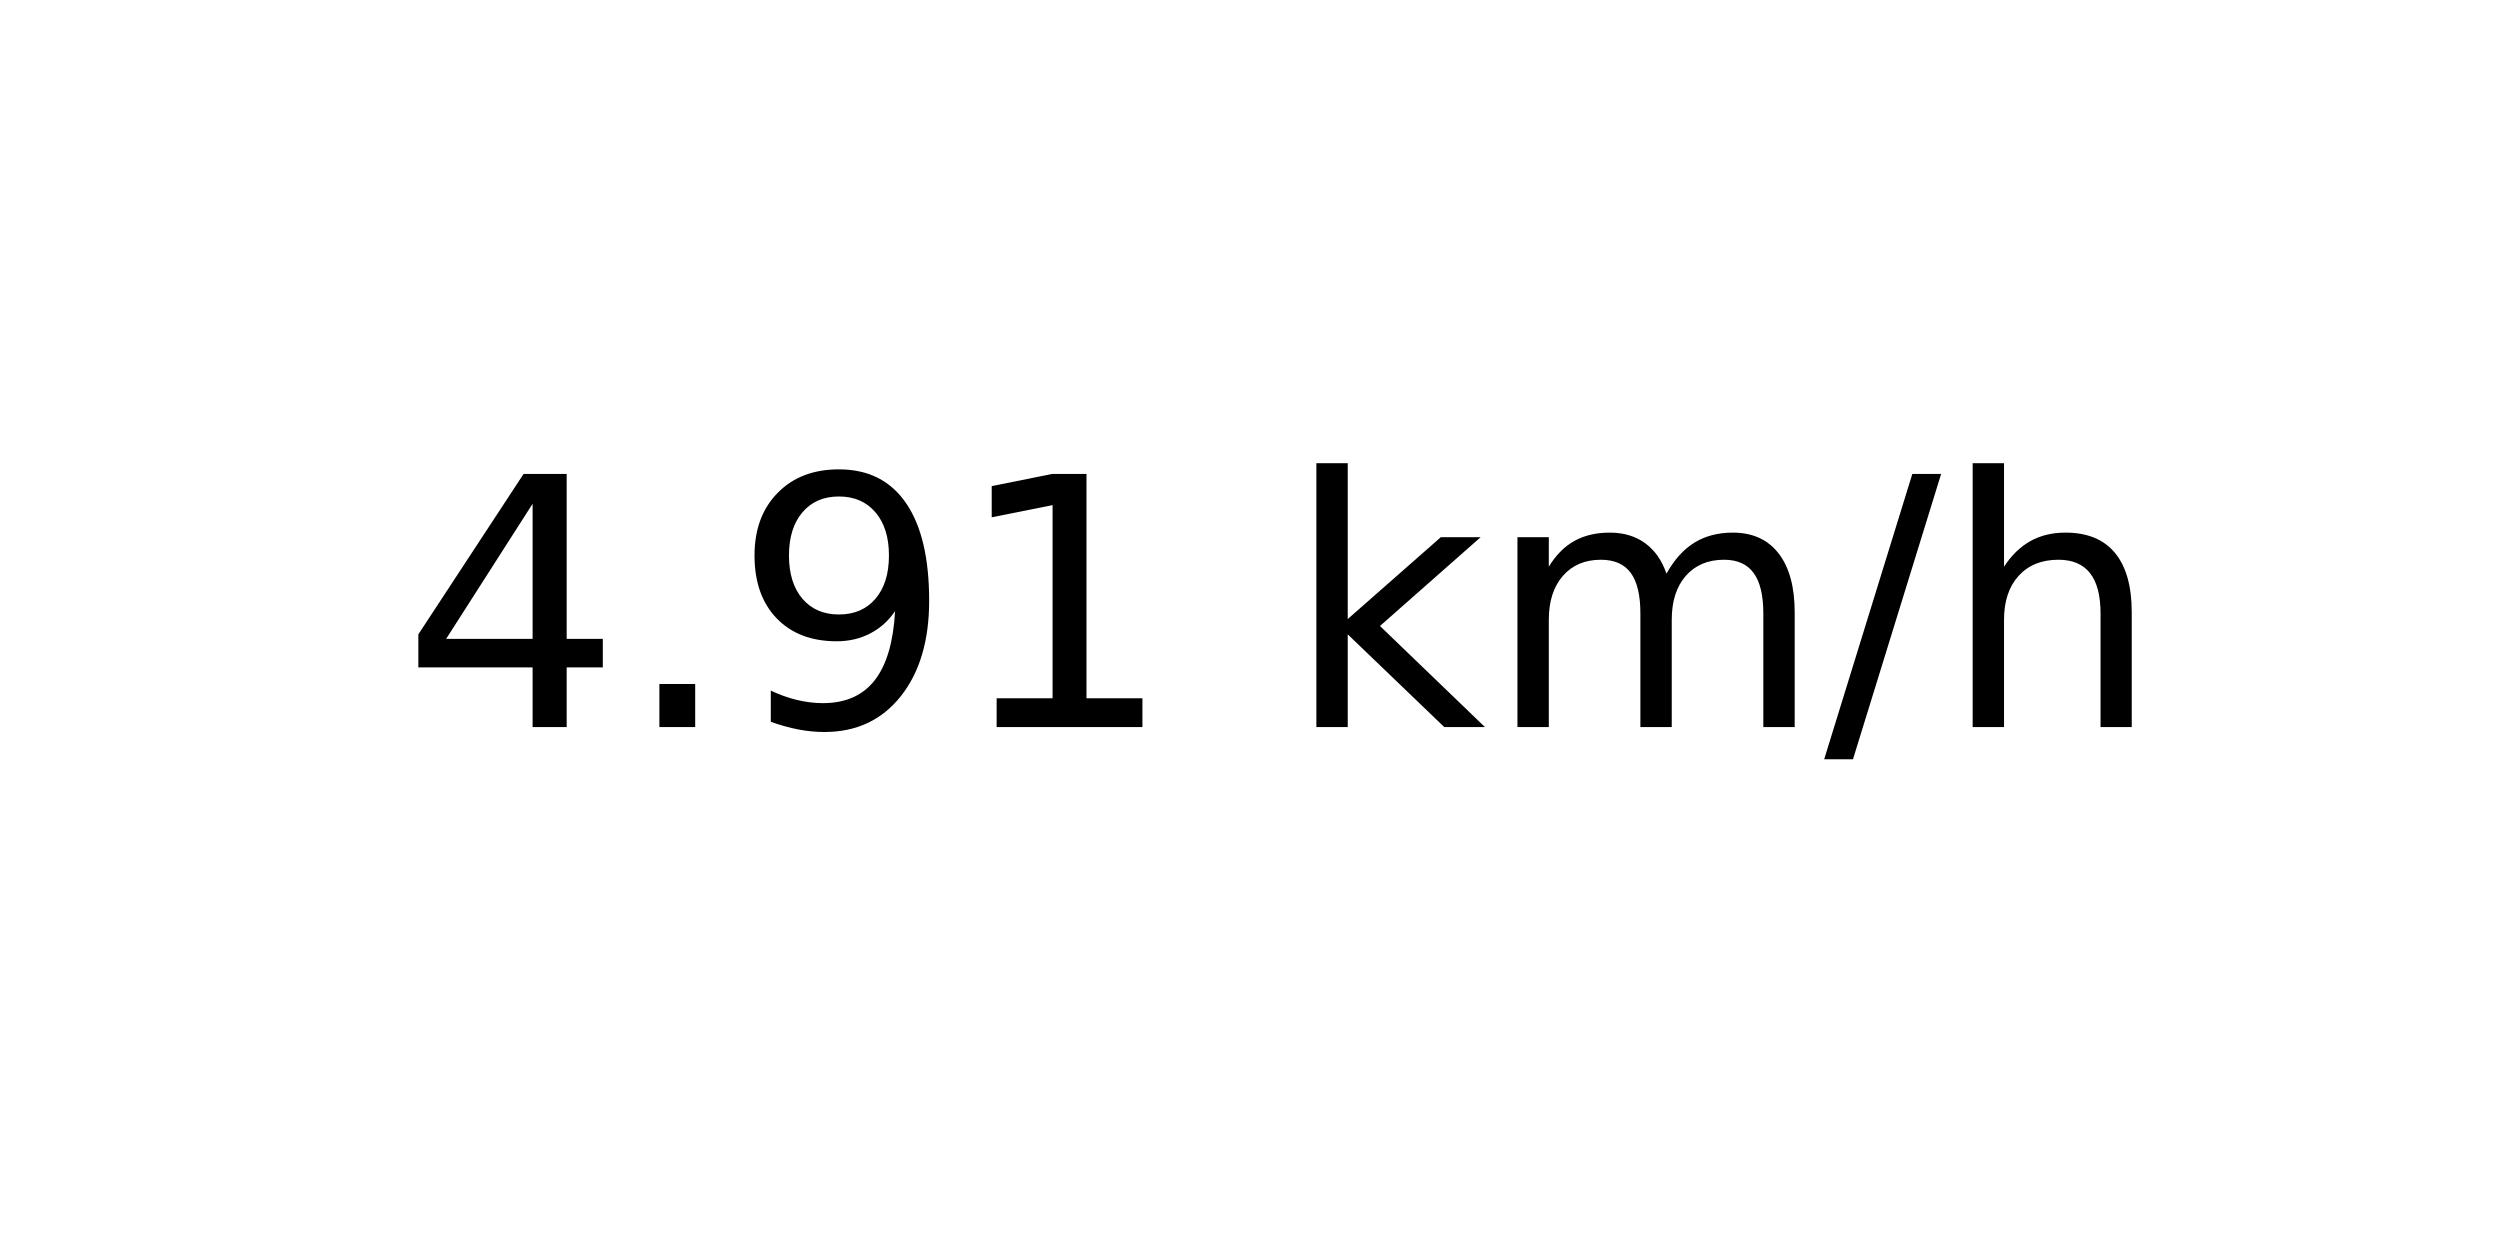
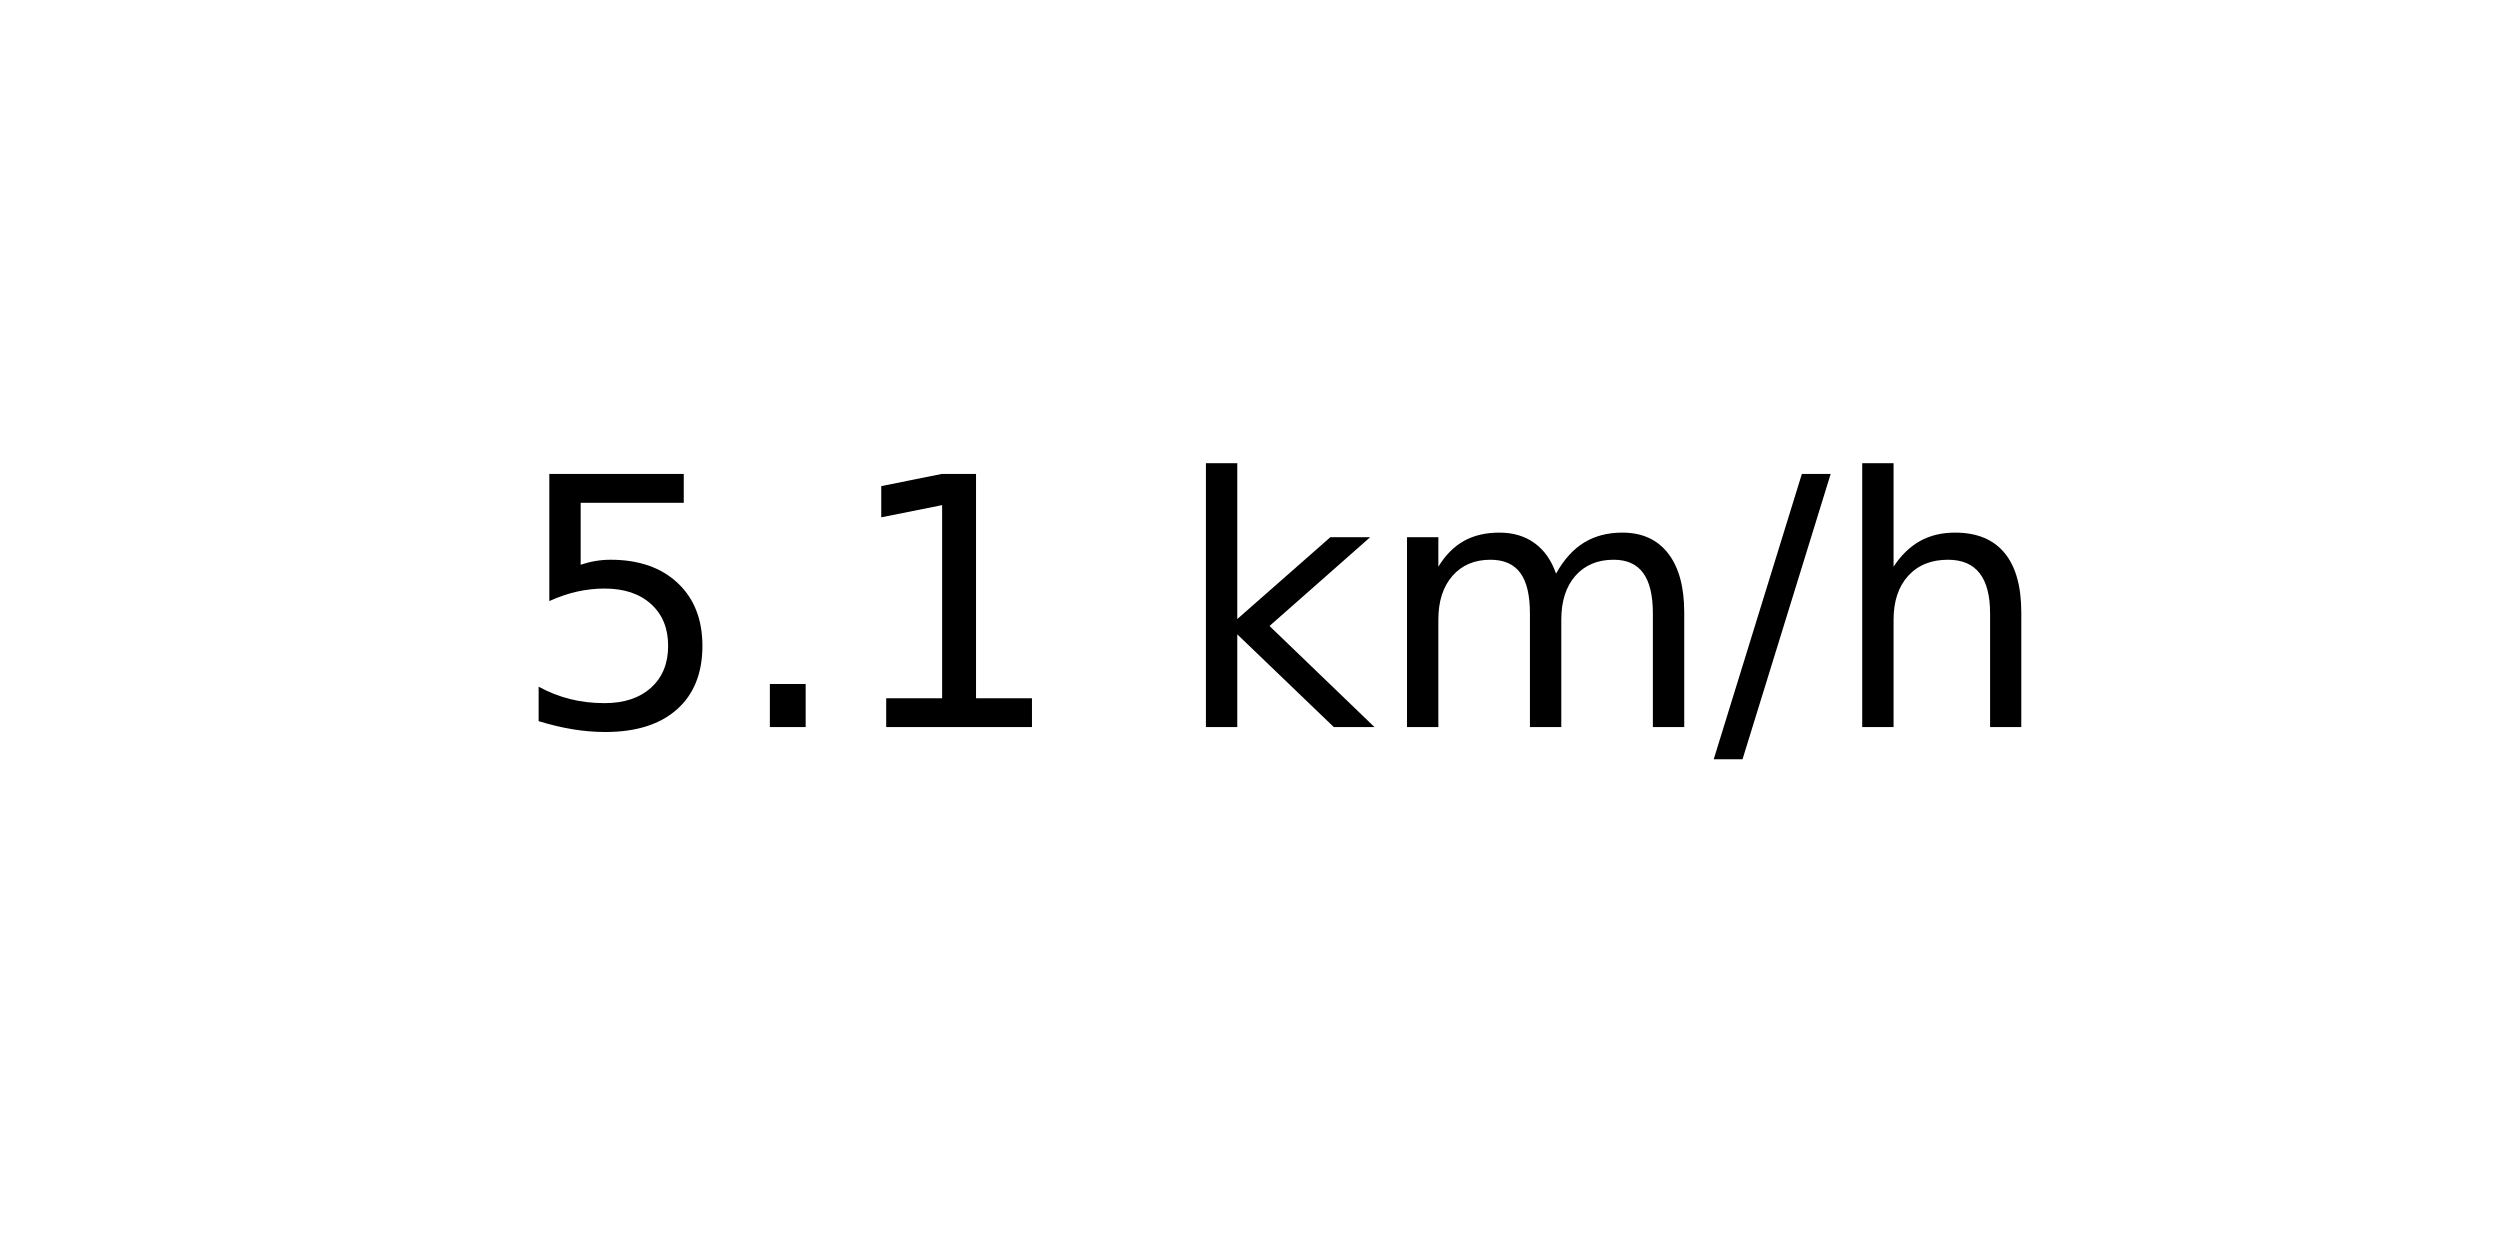
<svg xmlns="http://www.w3.org/2000/svg" xmlns:xlink="http://www.w3.org/1999/xlink" width="72pt" height="36pt" viewBox="0 0 72 36" version="1.1">
  <defs>
    <style type="text/css">*{stroke-linejoin: round; stroke-linecap: butt}</style>
  </defs>
  <g id="figure_1">
    <g id="axes_1">
      <g id="text_1">
-         <g transform="translate(11.55937 20.93937) scale(0.1 -0.1)">
+         <g transform="translate(14.74062 20.93937) scale(0.1 -0.1)">
          <defs>
-             <path id="DejaVuSans-34" d="M 2419 4116  L 825 1625  L 2419 1625  L 2419 4116  z M 2253 4666  L 3047 4666  L 3047 1625  L 3713 1625  L 3713 1100  L 3047 1100  L 3047 0  L 2419 0  L 2419 1100  L 313 1100  L 313 1709  L 2253 4666  z " transform="scale(0.015625)" />
+             <path id="DejaVuSans-35" d="M 691 4666  L 3169 4666  L 3169 4134  L 1269 4134  L 1269 2991  Q 1406 3038 1543 3061  Q 1681 3084 1819 3084  Q 2600 3084 3056 2656  Q 3513 2228 3513 1497  Q 3513 744 3044 326  Q 2575 -91 1722 -91  Q 1428 -91 1123 -41  Q 819 9 494 109  L 494 744  Q 775 591 1075 516  Q 1375 441 1709 441  Q 2250 441 2565 725  Q 2881 1009 2881 1497  Q 2881 1984 2565 2268  Q 2250 2553 1709 2553  Q 1456 2553 1204 2497  Q 953 2441 691 2322  L 691 4666  z " transform="scale(0.015625)" />
            <path id="DejaVuSans-2e" d="M 684 794  L 1344 794  L 1344 0  L 684 0  L 684 794  z " transform="scale(0.015625)" />
-             <path id="DejaVuSans-39" d="M 703 97  L 703 672  Q 941 559 1184 500  Q 1428 441 1663 441  Q 2288 441 2617 861  Q 2947 1281 2994 2138  Q 2813 1869 2534 1725  Q 2256 1581 1919 1581  Q 1219 1581 811 2004  Q 403 2428 403 3163  Q 403 3881 828 4315  Q 1253 4750 1959 4750  Q 2769 4750 3195 4129  Q 3622 3509 3622 2328  Q 3622 1225 3098 567  Q 2575 -91 1691 -91  Q 1453 -91 1209 -44  Q 966 3 703 97  z M 1959 2075  Q 2384 2075 2632 2365  Q 2881 2656 2881 3163  Q 2881 3666 2632 3958  Q 2384 4250 1959 4250  Q 1534 4250 1286 3958  Q 1038 3666 1038 3163  Q 1038 2656 1286 2365  Q 1534 2075 1959 2075  z " transform="scale(0.015625)" />
            <path id="DejaVuSans-31" d="M 794 531  L 1825 531  L 1825 4091  L 703 3866  L 703 4441  L 1819 4666  L 2450 4666  L 2450 531  L 3481 531  L 3481 0  L 794 0  L 794 531  z " transform="scale(0.015625)" />
            <path id="DejaVuSans-20" transform="scale(0.015625)" />
            <path id="DejaVuSans-6b" d="M 581 4863  L 1159 4863  L 1159 1991  L 2875 3500  L 3609 3500  L 1753 1863  L 3688 0  L 2938 0  L 1159 1709  L 1159 0  L 581 0  L 581 4863  z " transform="scale(0.015625)" />
            <path id="DejaVuSans-6d" d="M 3328 2828  Q 3544 3216 3844 3400  Q 4144 3584 4550 3584  Q 5097 3584 5394 3201  Q 5691 2819 5691 2113  L 5691 0  L 5113 0  L 5113 2094  Q 5113 2597 4934 2840  Q 4756 3084 4391 3084  Q 3944 3084 3684 2787  Q 3425 2491 3425 1978  L 3425 0  L 2847 0  L 2847 2094  Q 2847 2600 2669 2842  Q 2491 3084 2119 3084  Q 1678 3084 1418 2786  Q 1159 2488 1159 1978  L 1159 0  L 581 0  L 581 3500  L 1159 3500  L 1159 2956  Q 1356 3278 1631 3431  Q 1906 3584 2284 3584  Q 2666 3584 2933 3390  Q 3200 3197 3328 2828  z " transform="scale(0.015625)" />
            <path id="DejaVuSans-2f" d="M 1625 4666  L 2156 4666  L 531 -594  L 0 -594  L 1625 4666  z " transform="scale(0.015625)" />
            <path id="DejaVuSans-68" d="M 3513 2113  L 3513 0  L 2938 0  L 2938 2094  Q 2938 2591 2744 2837  Q 2550 3084 2163 3084  Q 1697 3084 1428 2787  Q 1159 2491 1159 1978  L 1159 0  L 581 0  L 581 4863  L 1159 4863  L 1159 2956  Q 1366 3272 1645 3428  Q 1925 3584 2291 3584  Q 2894 3584 3203 3211  Q 3513 2838 3513 2113  z " transform="scale(0.015625)" />
          </defs>
-           <use xlink:href="#DejaVuSans-34" />
+           <use xlink:href="#DejaVuSans-35" />
          <use xlink:href="#DejaVuSans-2e" x="63.623" />
-           <use xlink:href="#DejaVuSans-39" x="95.41" />
-           <use xlink:href="#DejaVuSans-31" x="159.033" />
-           <use xlink:href="#DejaVuSans-20" x="222.656" />
-           <use xlink:href="#DejaVuSans-6b" x="254.443" />
-           <use xlink:href="#DejaVuSans-6d" x="312.354" />
-           <use xlink:href="#DejaVuSans-2f" x="409.766" />
-           <use xlink:href="#DejaVuSans-68" x="443.457" />
+           <use xlink:href="#DejaVuSans-31" x="95.41" />
+           <use xlink:href="#DejaVuSans-20" x="159.033" />
+           <use xlink:href="#DejaVuSans-6b" x="190.82" />
+           <use xlink:href="#DejaVuSans-6d" x="248.73" />
+           <use xlink:href="#DejaVuSans-2f" x="346.143" />
+           <use xlink:href="#DejaVuSans-68" x="379.834" />
        </g>
      </g>
    </g>
  </g>
</svg>
